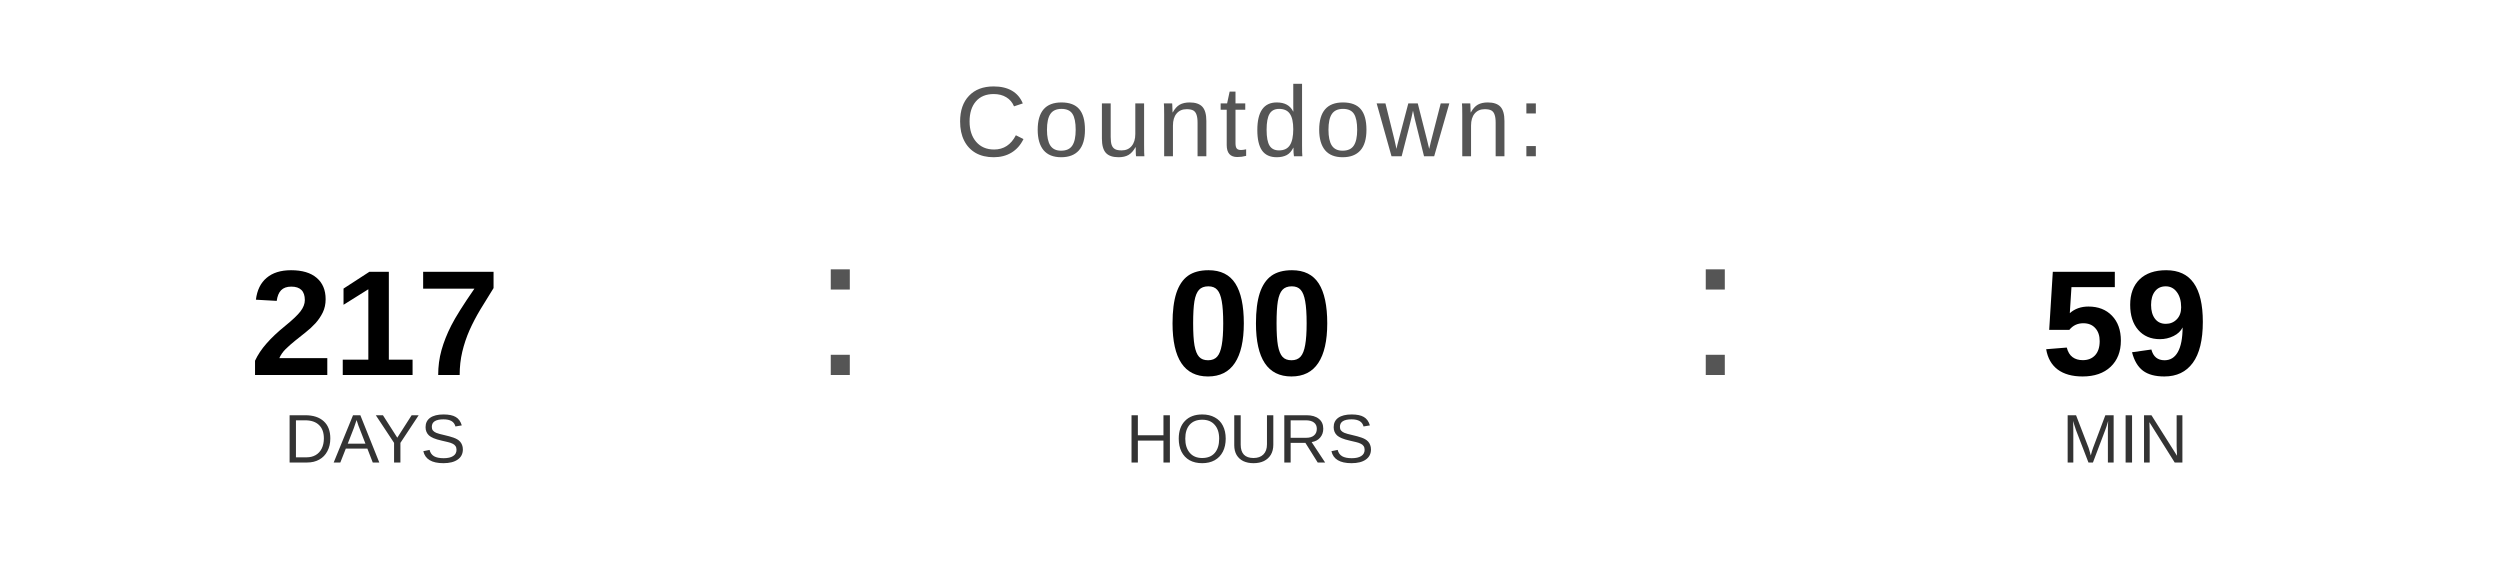
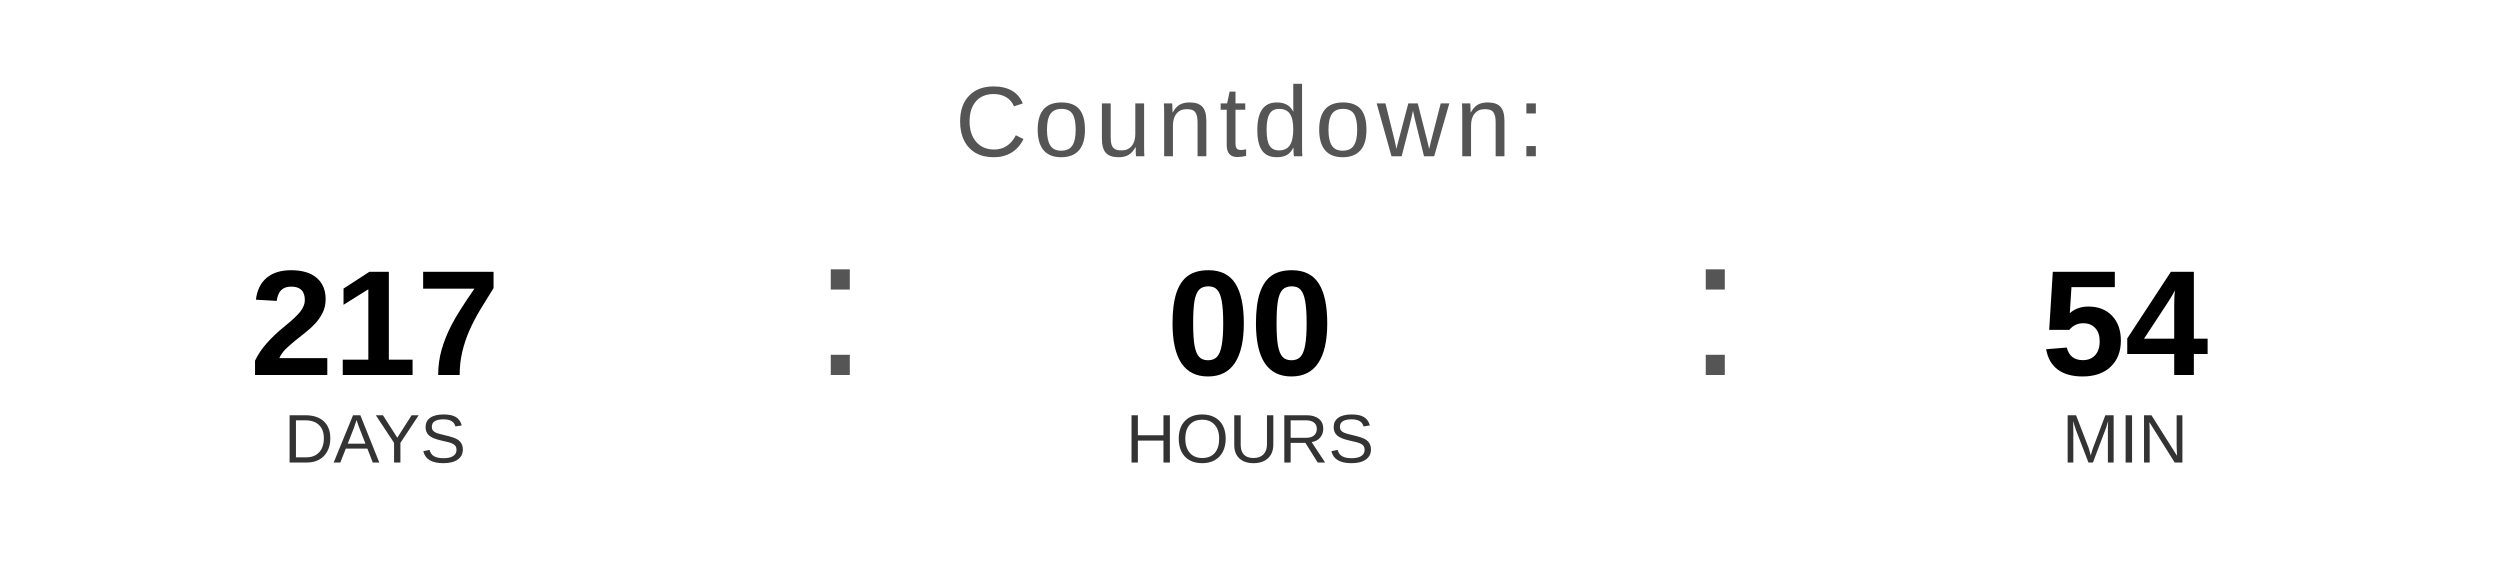
<svg xmlns="http://www.w3.org/2000/svg" width="400" height="90" viewBox="0 0 400 90">
  <text x="200" y="25" font-family="Arial, Helvetica, sans-serif" font-size="16" fill="#555555" text-anchor="middle" letter-spacing="1">
    Countdown:
  </text>
  <text x="60" y="60" font-family="Arial, Helvetica, sans-serif" font-size="24" font-weight="bold" fill="#000000" text-anchor="middle">217</text>
  <text x="60" y="74" font-family="Arial, Helvetica, sans-serif" font-size="11" fill="#333333" text-anchor="middle">DAYS</text>
  <text x="130" y="60" font-family="Arial, sans-serif" font-size="32" fill="#555555">:</text>
  <text x="200" y="60" font-family="Arial, Helvetica, sans-serif" font-size="24" font-weight="bold" fill="#000000" text-anchor="middle">00</text>
  <text x="200" y="74" font-family="Arial, Helvetica, sans-serif" font-size="11" fill="#333333" text-anchor="middle">HOURS</text>
  <text x="270" y="60" font-family="Arial, sans-serif" font-size="32" fill="#555555">:</text>
-   <text x="340" y="60" font-family="Arial, Helvetica, sans-serif" font-size="24" font-weight="bold" fill="#000000" text-anchor="middle">59</text>
+   <text x="340" y="60" font-family="Arial, Helvetica, sans-serif" font-size="24" font-weight="bold" fill="#000000" text-anchor="middle">54</text>
  <text x="340" y="74" font-family="Arial, Helvetica, sans-serif" font-size="11" fill="#333333" text-anchor="middle">MIN</text>
</svg>
